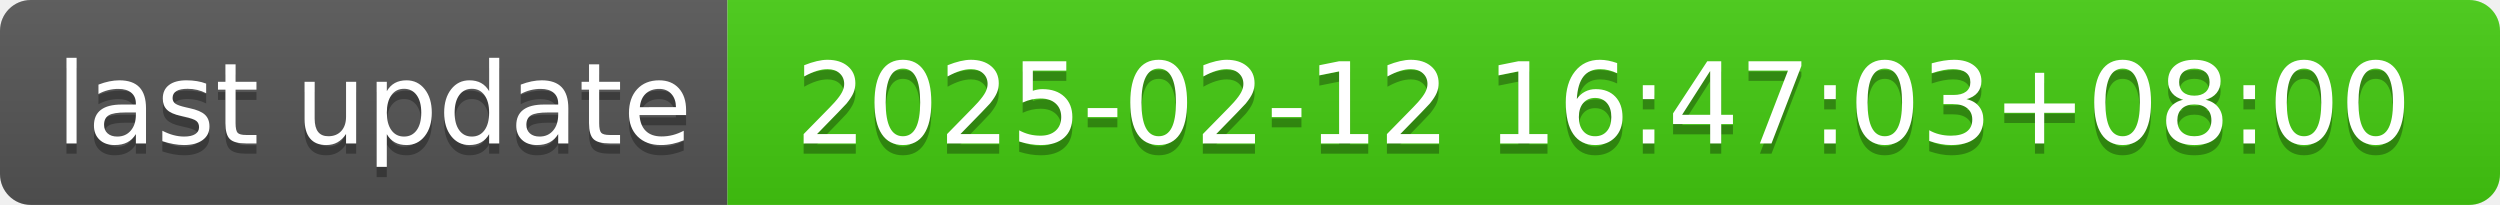
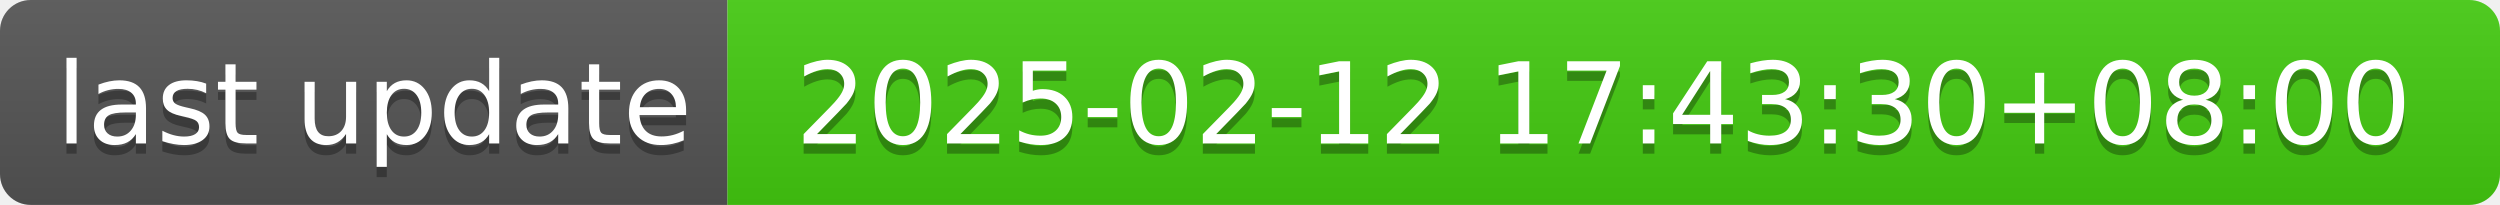
- <svg xmlns="http://www.w3.org/2000/svg" width="244" height="20" role="img" aria-label="last update: 2025-02-12 16:47:03+08:00">
+ <svg xmlns="http://www.w3.org/2000/svg" width="244" height="20" role="img" aria-label="last update: 2025-02-12 17:43:30+08:00">
  <linearGradient id="s" x2="0" y2="100%">
    <stop offset="0" stop-color="#bbb" stop-opacity=".1" />
    <stop offset="1" stop-opacity=".1" />
  </linearGradient>
  <clipPath id="r">
    <rect width="244" height="20" rx="3" fill="#fff" />
  </clipPath>
  <g clip-path="url(#r)">
    <rect width="71" height="20" fill="#555" />
    <rect x="71" width="173" height="20" fill="#4c1" />
    <rect width="244" height="20" fill="url(#s)" />
  </g>
  <g fill="#fff" text-anchor="middle" font-family="Verdana,Geneva,DejaVu Sans,sans-serif" text-rendering="geometricPrecision" font-size="110">
    <text aria-hidden="true" x="365" y="150" fill="#010101" fill-opacity=".3" transform="scale(.1)" textLength="610">last update</text>
    <text x="365" y="140" transform="scale(.1)" fill="#fff" textLength="610">last update</text>
-     <text aria-hidden="true" x="1565" y="150" fill="#010101" fill-opacity=".3" transform="scale(.1)" textLength="1630">2025-02-12 16:47:03+08:00</text>
-     <text x="1565" y="140" transform="scale(.1)" fill="#fff" textLength="1630">2025-02-12 16:47:03+08:00</text>
+     <text aria-hidden="true" x="1565" y="150" fill="#010101" fill-opacity=".3" transform="scale(.1)" textLength="1630">2025-02-12 17:43:30+08:00</text>
+     <text x="1565" y="140" transform="scale(.1)" fill="#fff" textLength="1630">2025-02-12 17:43:30+08:00</text>
  </g>
</svg>
